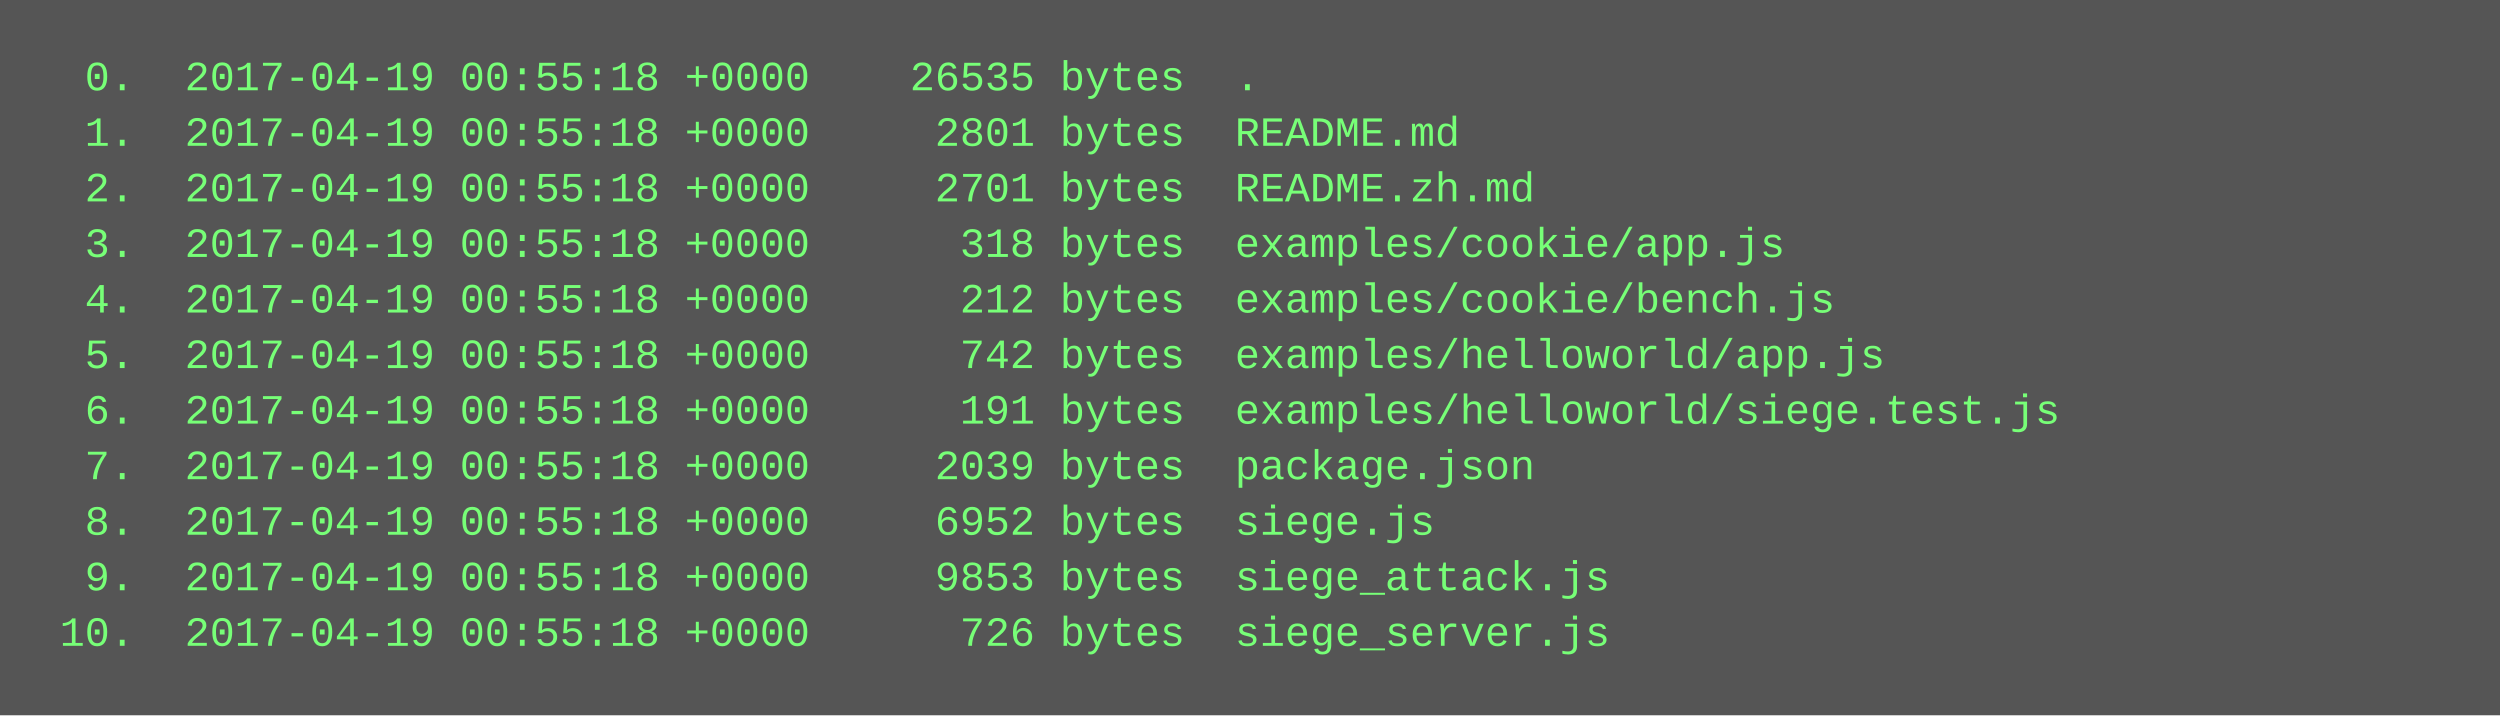
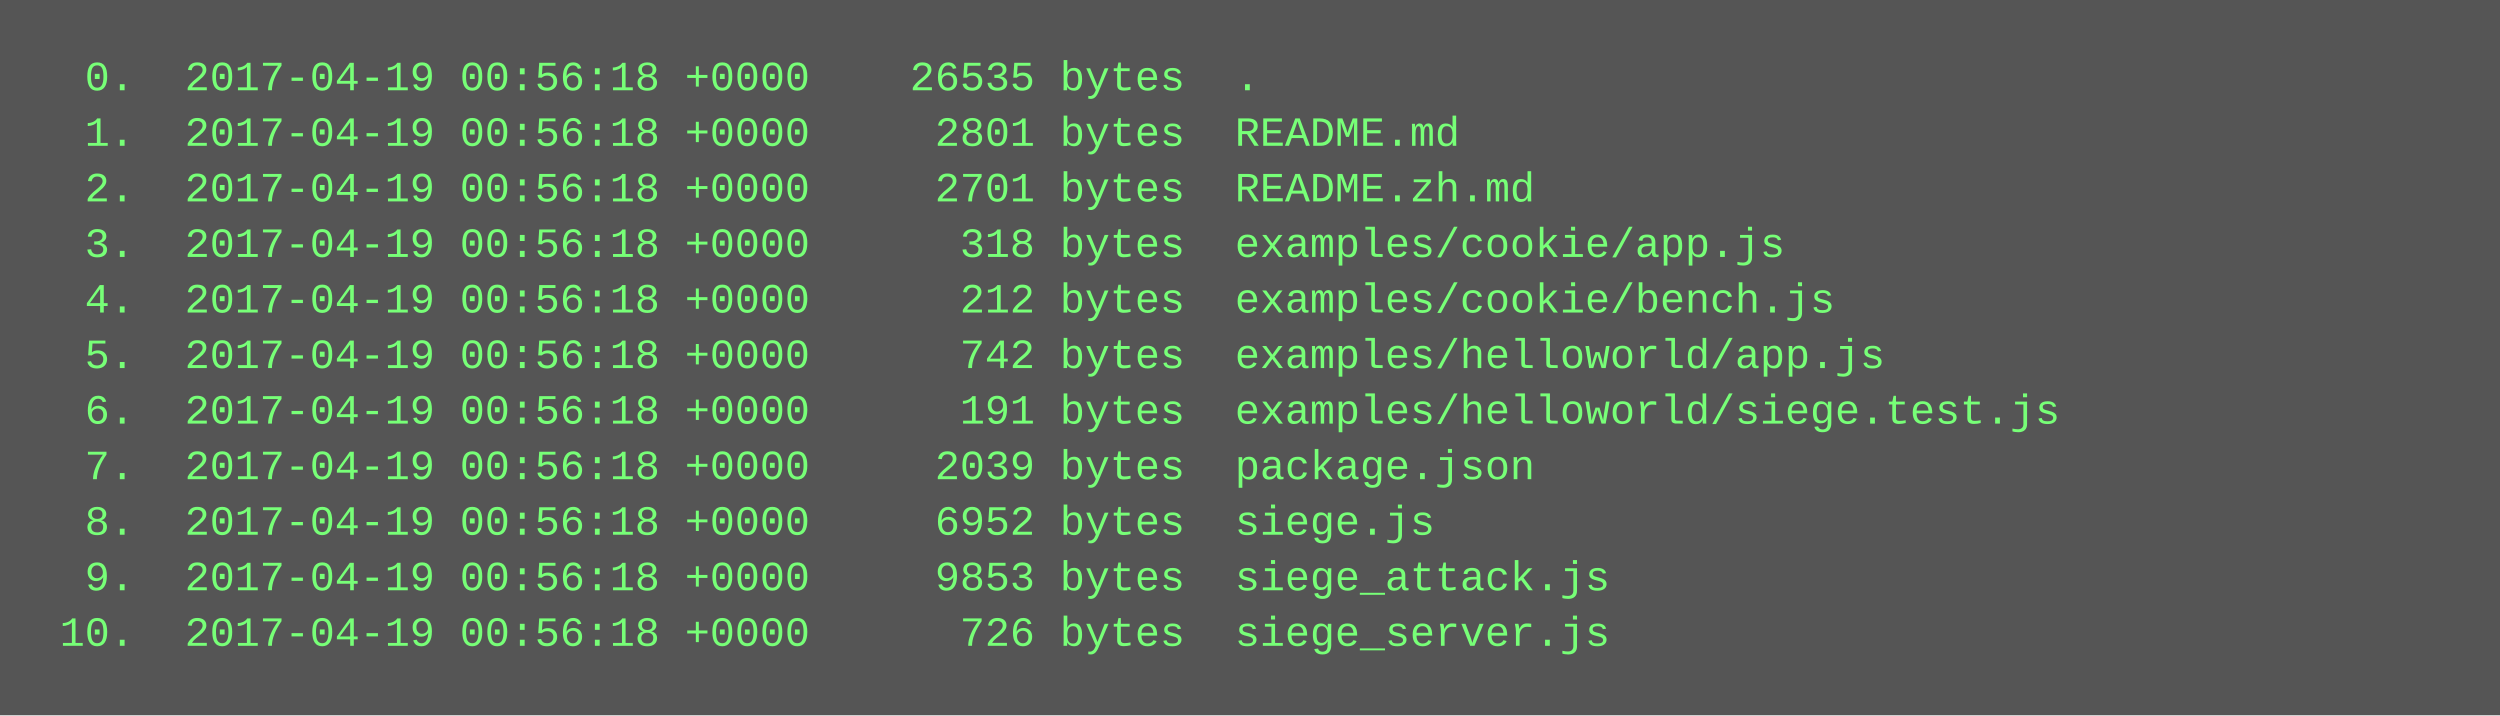
<svg xmlns="http://www.w3.org/2000/svg" height="206" width="720">
  <rect height="206" fill="#555" width="720" />
  <text fill="#7f7" font-family="Courier New" font-size="12" xml:space="preserve">
-     <tspan x="10" y="26">  0.  2017-04-19 00:55:18 +0000    26535 bytes  .</tspan>
-     <tspan x="10" y="42">  1.  2017-04-19 00:55:18 +0000     2801 bytes  README.md</tspan>
-     <tspan x="10" y="58">  2.  2017-04-19 00:55:18 +0000     2701 bytes  README.zh.md</tspan>
-     <tspan x="10" y="74">  3.  2017-04-19 00:55:18 +0000      318 bytes  examples/cookie/app.js</tspan>
-     <tspan x="10" y="90">  4.  2017-04-19 00:55:18 +0000      212 bytes  examples/cookie/bench.js</tspan>
-     <tspan x="10" y="106">  5.  2017-04-19 00:55:18 +0000      742 bytes  examples/helloworld/app.js</tspan>
-     <tspan x="10" y="122">  6.  2017-04-19 00:55:18 +0000      191 bytes  examples/helloworld/siege.test.js</tspan>
-     <tspan x="10" y="138">  7.  2017-04-19 00:55:18 +0000     2039 bytes  package.json</tspan>
-     <tspan x="10" y="154">  8.  2017-04-19 00:55:18 +0000     6952 bytes  siege.js</tspan>
-     <tspan x="10" y="170">  9.  2017-04-19 00:55:18 +0000     9853 bytes  siege_attack.js</tspan>
-     <tspan x="10" y="186"> 10.  2017-04-19 00:55:18 +0000      726 bytes  siege_server.js</tspan>
+     <tspan x="10" y="26">  0.  2017-04-19 00:56:18 +0000    26535 bytes  .</tspan>
+     <tspan x="10" y="42">  1.  2017-04-19 00:56:18 +0000     2801 bytes  README.md</tspan>
+     <tspan x="10" y="58">  2.  2017-04-19 00:56:18 +0000     2701 bytes  README.zh.md</tspan>
+     <tspan x="10" y="74">  3.  2017-04-19 00:56:18 +0000      318 bytes  examples/cookie/app.js</tspan>
+     <tspan x="10" y="90">  4.  2017-04-19 00:56:18 +0000      212 bytes  examples/cookie/bench.js</tspan>
+     <tspan x="10" y="106">  5.  2017-04-19 00:56:18 +0000      742 bytes  examples/helloworld/app.js</tspan>
+     <tspan x="10" y="122">  6.  2017-04-19 00:56:18 +0000      191 bytes  examples/helloworld/siege.test.js</tspan>
+     <tspan x="10" y="138">  7.  2017-04-19 00:56:18 +0000     2039 bytes  package.json</tspan>
+     <tspan x="10" y="154">  8.  2017-04-19 00:56:18 +0000     6952 bytes  siege.js</tspan>
+     <tspan x="10" y="170">  9.  2017-04-19 00:56:18 +0000     9853 bytes  siege_attack.js</tspan>
+     <tspan x="10" y="186"> 10.  2017-04-19 00:56:18 +0000      726 bytes  siege_server.js</tspan>
  </text>
</svg>
